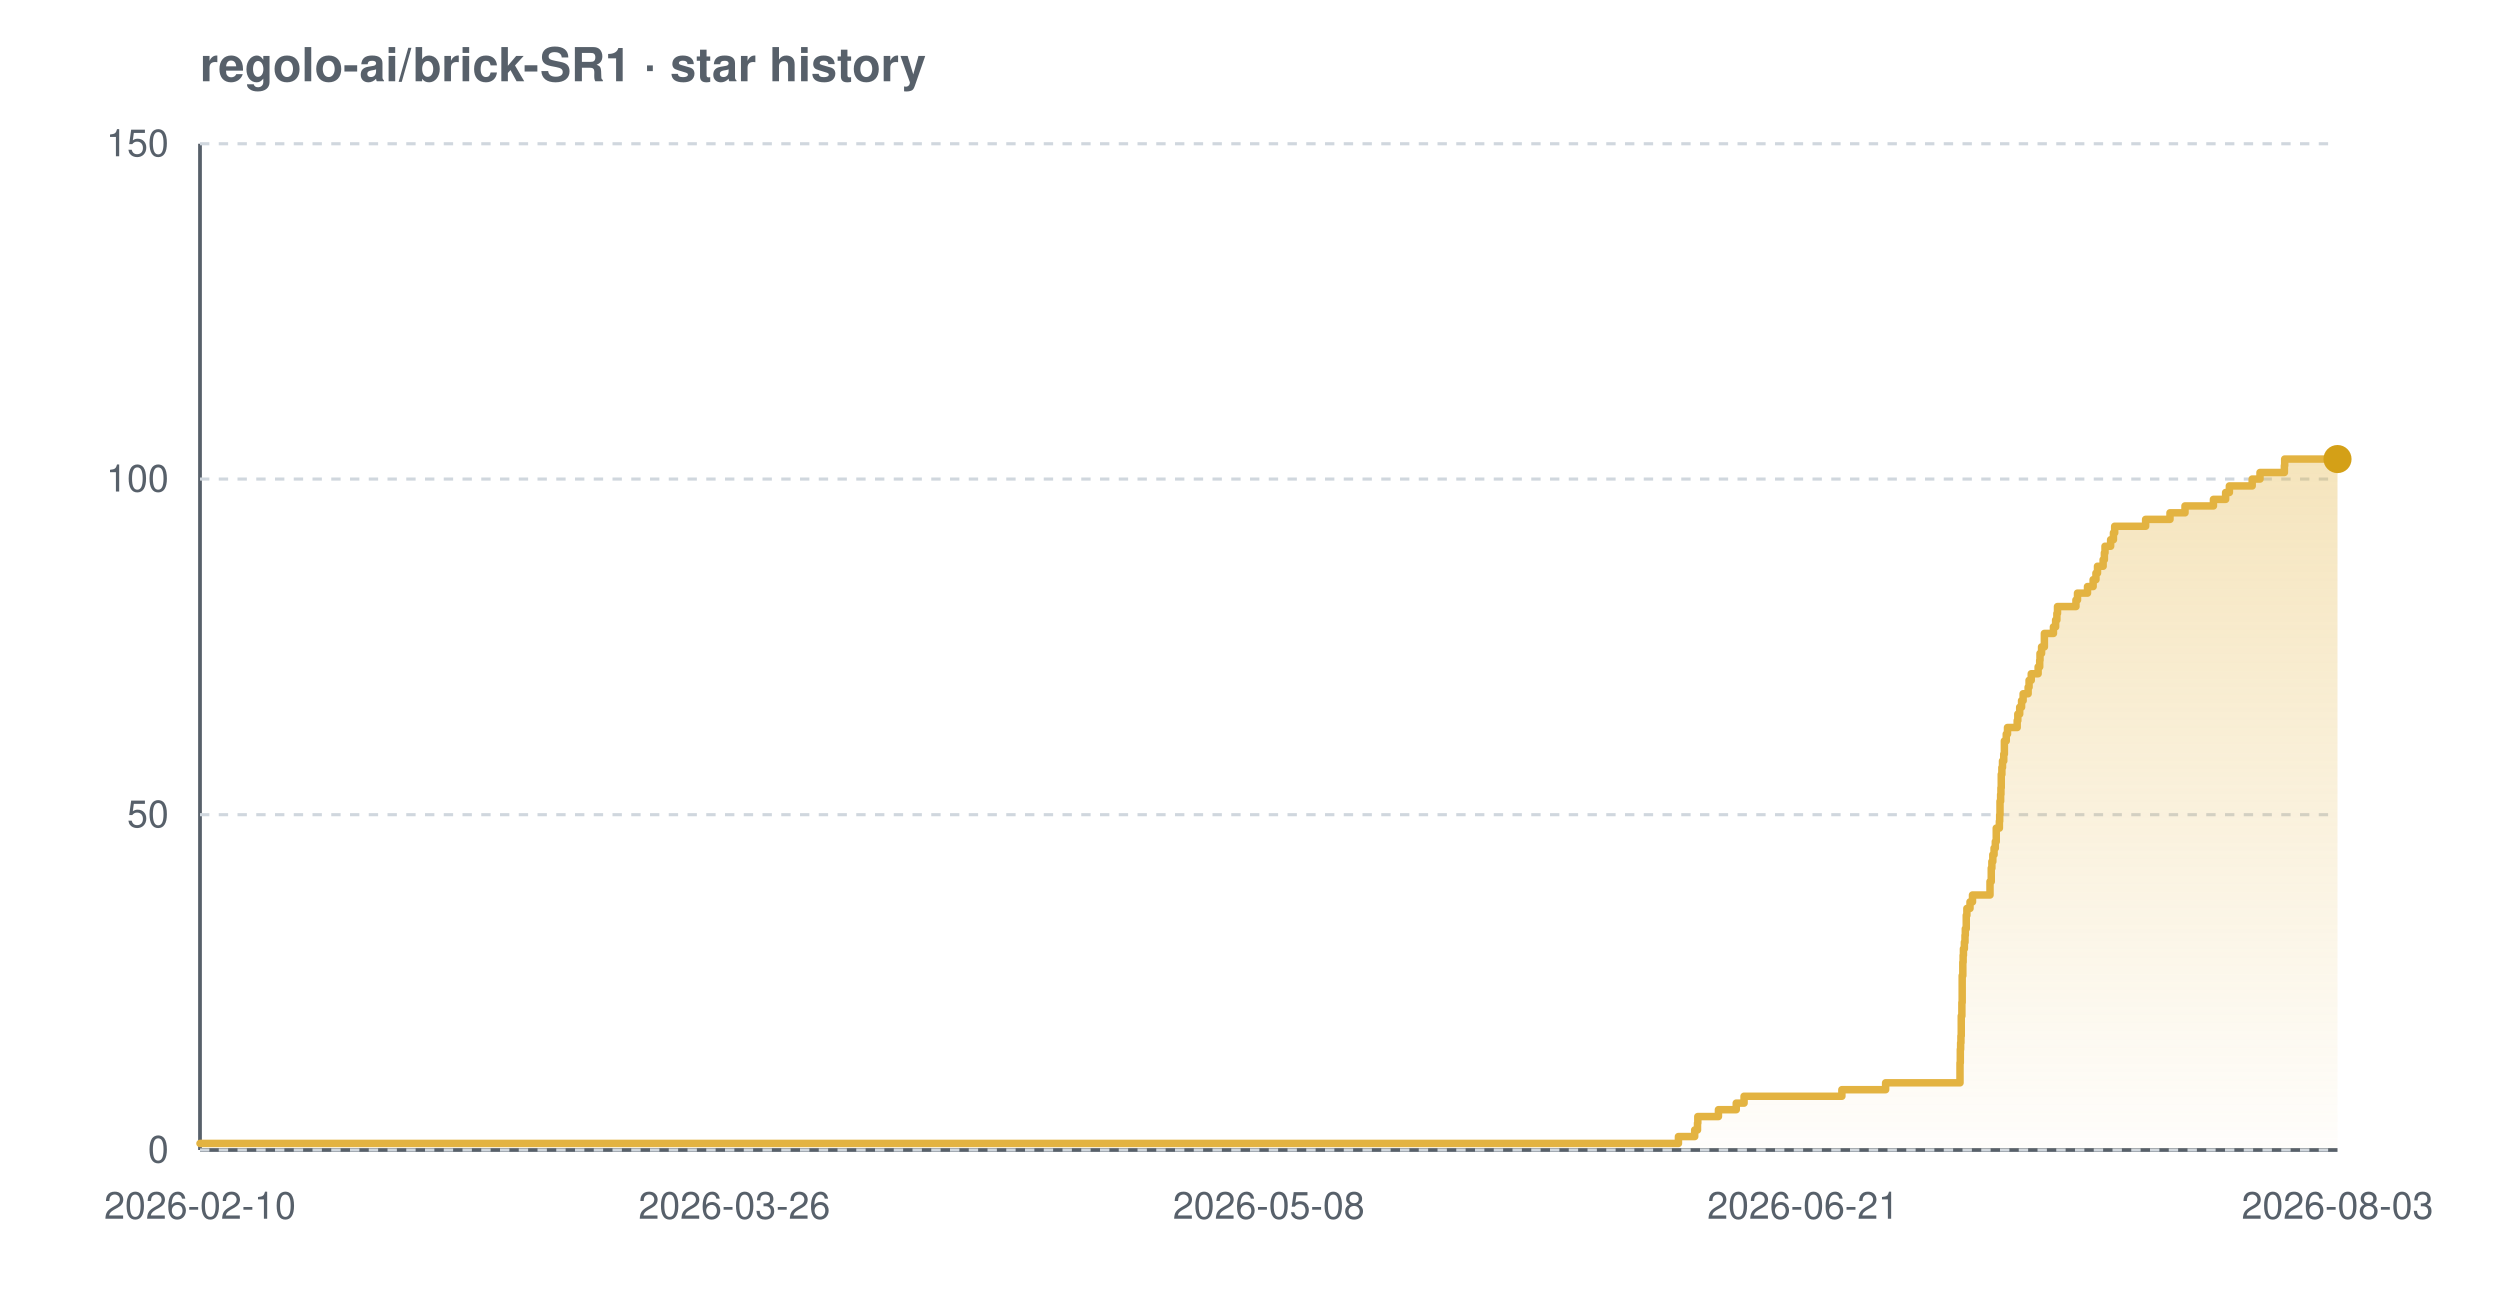
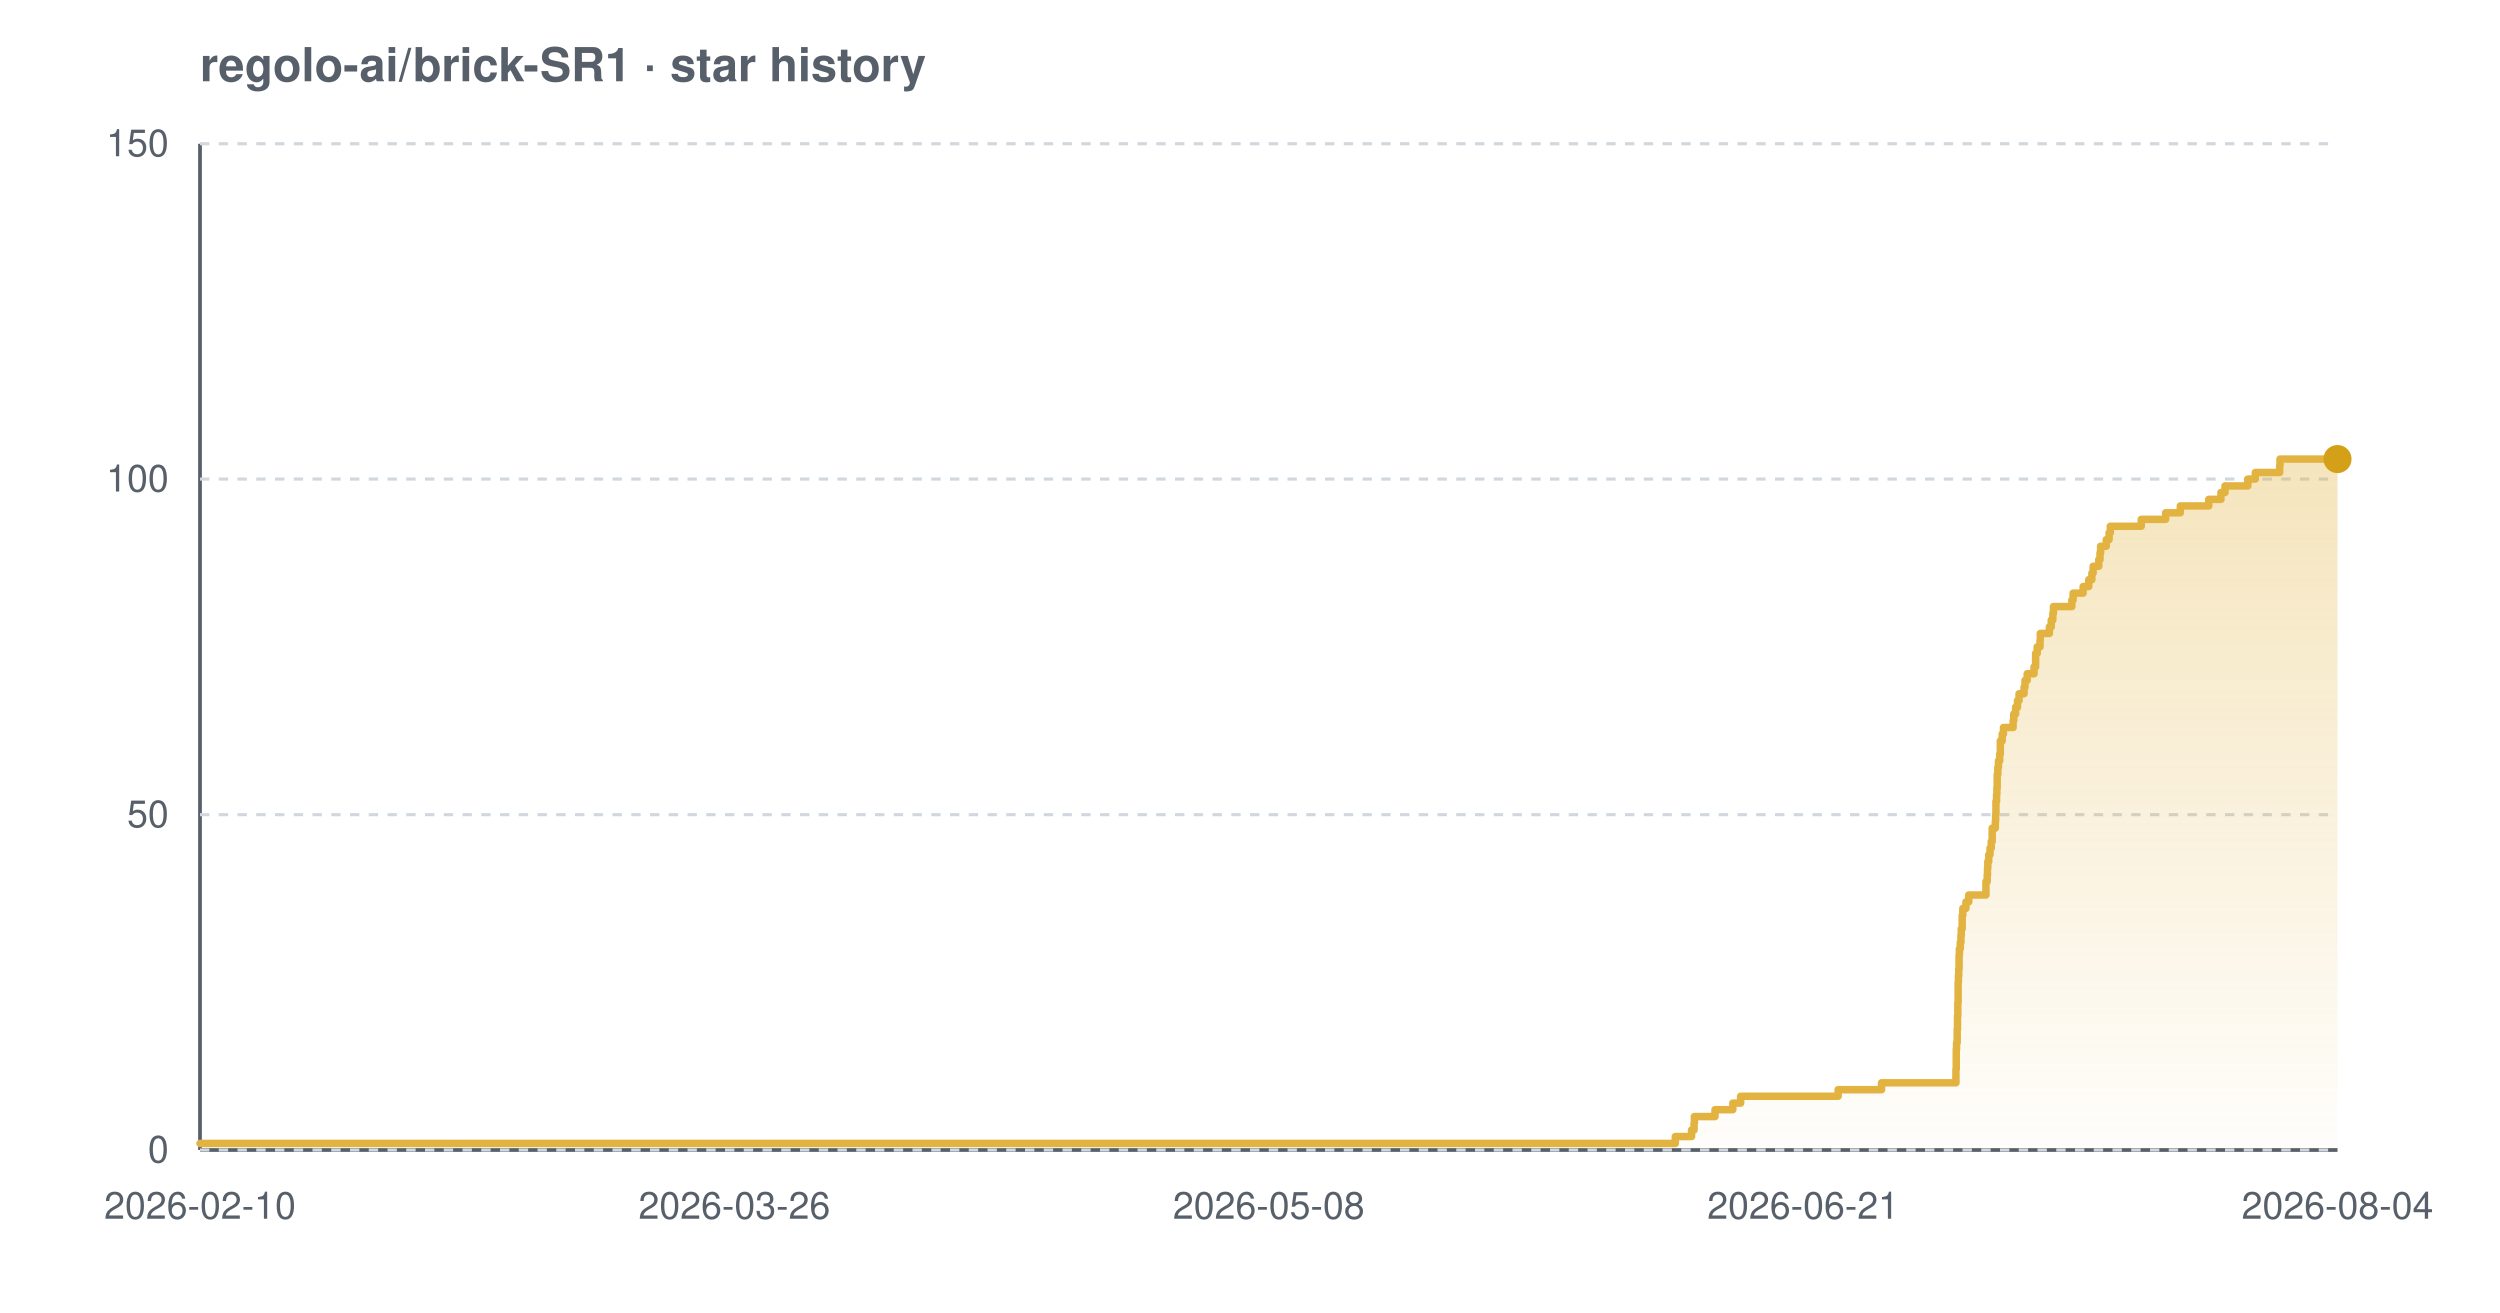
<svg xmlns="http://www.w3.org/2000/svg" width="800" height="420" viewBox="0 0 800 420" font-family="-apple-system,BlinkMacSystemFont,'Segoe UI',Helvetica,Arial,sans-serif" role="img" aria-label="Star history chart for regolo-ai/brick-SR1">
  <defs>
    <linearGradient id="grad-light" x1="0" y1="0" x2="0" y2="1">
      <stop offset="0%" stop-color="#e3b341" stop-opacity="0.35" />
      <stop offset="100%" stop-color="#e3b341" stop-opacity="0.02" />
    </linearGradient>
  </defs>
  <text x="64" y="26" font-size="15" font-weight="600" fill="#57606a">regolo-ai/brick-SR1 · star history</text>
  <line x1="64" y1="368" x2="748" y2="368" stroke="#57606a" stroke-width="1.2" />
  <line x1="64" y1="46" x2="64" y2="368" stroke="#57606a" stroke-width="1.2" />
  <line x1="64" y1="368.0" x2="748" y2="368.0" stroke="#d0d7de" stroke-width="1" stroke-dasharray="3 3" />
  <line x1="64" y1="260.7" x2="748" y2="260.7" stroke="#d0d7de" stroke-width="1" stroke-dasharray="3 3" />
  <line x1="64" y1="153.3" x2="748" y2="153.3" stroke="#d0d7de" stroke-width="1" stroke-dasharray="3 3" />
  <line x1="64" y1="46.0" x2="748" y2="46.0" stroke="#d0d7de" stroke-width="1" stroke-dasharray="3 3" />
-   <path d="M 64.0 365.9 L 537.1 365.9 L 537.1 363.7 L 542.3 363.7 L 542.3 361.6 L 543.2 361.6 L 543.2 359.4 L 543.3 359.4 L 543.3 357.3 L 549.9 357.3 L 549.9 355.1 L 555.6 355.1 L 555.6 353.0 L 558.1 353.0 L 558.1 350.8 L 589.4 350.8 L 589.4 348.7 L 603.4 348.7 L 603.4 346.5 L 627.2 346.5 L 627.2 344.4 L 627.2 344.4 L 627.2 342.2 L 627.2 342.2 L 627.2 340.1 L 627.3 340.1 L 627.3 337.9 L 627.3 337.9 L 627.3 335.8 L 627.4 335.8 L 627.4 333.7 L 627.5 333.7 L 627.5 331.5 L 627.6 331.5 L 627.6 329.4 L 627.6 329.4 L 627.6 327.2 L 627.6 327.2 L 627.6 325.1 L 627.8 325.1 L 627.8 322.9 L 627.8 322.9 L 627.8 320.8 L 627.9 320.8 L 627.9 318.6 L 627.9 318.6 L 627.9 316.5 L 627.9 316.5 L 627.9 314.3 L 627.9 314.3 L 627.9 312.2 L 628.1 312.2 L 628.1 310.0 L 628.1 310.0 L 628.1 307.9 L 628.2 307.9 L 628.2 305.7 L 628.3 305.7 L 628.3 303.6 L 628.6 303.6 L 628.6 301.5 L 628.8 301.5 L 628.8 299.3 L 628.9 299.3 L 628.9 297.2 L 629.2 297.2 L 629.2 295.0 L 629.2 295.0 L 629.2 292.9 L 629.4 292.9 L 629.4 290.7 L 630.4 290.7 L 630.4 288.6 L 631.2 288.6 L 631.2 286.4 L 636.8 286.4 L 636.8 284.3 L 636.8 284.3 L 636.8 282.1 L 637.2 282.1 L 637.2 280.0 L 637.2 280.0 L 637.2 277.8 L 637.4 277.8 L 637.4 275.7 L 637.7 275.7 L 637.7 273.5 L 638.1 273.5 L 638.1 271.4 L 638.5 271.4 L 638.5 269.3 L 638.8 269.3 L 638.8 267.1 L 638.8 267.1 L 638.8 265.0 L 639.8 265.0 L 639.8 262.8 L 639.9 262.8 L 639.9 260.7 L 640.0 260.7 L 640.0 258.5 L 640.0 258.5 L 640.0 256.4 L 640.2 256.4 L 640.2 254.2 L 640.3 254.2 L 640.3 252.1 L 640.4 252.1 L 640.4 249.9 L 640.4 249.9 L 640.4 247.8 L 640.6 247.8 L 640.6 245.6 L 640.8 245.6 L 640.8 243.5 L 641.2 243.5 L 641.2 241.3 L 641.4 241.3 L 641.4 239.2 L 641.4 239.2 L 641.4 237.1 L 642.0 237.1 L 642.0 234.9 L 642.4 234.9 L 642.4 232.8 L 645.5 232.8 L 645.5 230.6 L 645.7 230.6 L 645.7 228.5 L 646.3 228.5 L 646.3 226.3 L 646.9 226.3 L 646.9 224.2 L 647.4 224.2 L 647.4 222.0 L 649.0 222.0 L 649.0 219.9 L 649.3 219.9 L 649.3 217.7 L 650.0 217.7 L 650.0 215.6 L 652.2 215.6 L 652.2 213.4 L 652.7 213.4 L 652.7 211.3 L 652.8 211.3 L 652.8 209.1 L 653.3 209.1 L 653.3 207.0 L 654.2 207.0 L 654.2 204.9 L 654.2 204.9 L 654.2 202.7 L 657.1 202.7 L 657.1 200.6 L 657.8 200.6 L 657.8 198.4 L 658.2 198.4 L 658.2 196.3 L 658.4 196.3 L 658.4 194.1 L 664.3 194.1 L 664.3 192.0 L 664.8 192.0 L 664.8 189.8 L 668.0 189.8 L 668.0 187.7 L 669.8 187.7 L 669.8 185.5 L 670.7 185.5 L 670.7 183.4 L 671.2 183.4 L 671.2 181.2 L 673.0 181.2 L 673.0 179.1 L 673.4 179.1 L 673.4 176.9 L 673.6 176.9 L 673.6 174.8 L 675.4 174.8 L 675.4 172.7 L 676.3 172.7 L 676.3 170.5 L 676.7 170.5 L 676.7 168.4 L 686.6 168.4 L 686.6 166.2 L 694.4 166.2 L 694.4 164.1 L 699.2 164.1 L 699.2 161.9 L 708.3 161.9 L 708.3 159.8 L 712.2 159.8 L 712.2 157.6 L 713.4 157.6 L 713.4 155.5 L 720.7 155.5 L 720.7 153.3 L 723.2 153.3 L 723.2 151.2 L 731.0 151.2 L 731.0 149.0 L 731.1 149.0 L 731.1 146.9 L 748.0 146.9 L 748.0 146.9 L 748.0 368.0 L 64.0 368.0 Z" fill="url(#grad-light)" />
-   <path d="M 64.0 365.9 L 537.1 365.9 L 537.1 363.7 L 542.3 363.7 L 542.3 361.6 L 543.2 361.6 L 543.2 359.4 L 543.3 359.4 L 543.3 357.3 L 549.9 357.3 L 549.9 355.1 L 555.6 355.1 L 555.6 353.0 L 558.1 353.0 L 558.1 350.8 L 589.4 350.8 L 589.4 348.7 L 603.4 348.7 L 603.4 346.5 L 627.2 346.5 L 627.2 344.4 L 627.2 344.4 L 627.2 342.2 L 627.2 342.2 L 627.2 340.1 L 627.3 340.1 L 627.3 337.9 L 627.3 337.9 L 627.3 335.8 L 627.4 335.8 L 627.4 333.7 L 627.5 333.7 L 627.5 331.5 L 627.6 331.5 L 627.6 329.4 L 627.6 329.4 L 627.6 327.2 L 627.6 327.2 L 627.6 325.1 L 627.8 325.1 L 627.8 322.9 L 627.8 322.9 L 627.8 320.8 L 627.9 320.8 L 627.9 318.6 L 627.9 318.6 L 627.9 316.5 L 627.9 316.5 L 627.9 314.3 L 627.9 314.3 L 627.9 312.2 L 628.1 312.2 L 628.1 310.0 L 628.1 310.0 L 628.1 307.9 L 628.2 307.9 L 628.2 305.7 L 628.3 305.7 L 628.3 303.6 L 628.6 303.6 L 628.6 301.5 L 628.8 301.5 L 628.8 299.3 L 628.9 299.3 L 628.9 297.2 L 629.2 297.2 L 629.2 295.0 L 629.2 295.0 L 629.2 292.9 L 629.4 292.9 L 629.4 290.7 L 630.4 290.7 L 630.4 288.6 L 631.2 288.6 L 631.2 286.4 L 636.8 286.4 L 636.8 284.3 L 636.8 284.3 L 636.8 282.1 L 637.2 282.1 L 637.2 280.0 L 637.2 280.0 L 637.2 277.8 L 637.4 277.8 L 637.4 275.7 L 637.7 275.7 L 637.7 273.5 L 638.1 273.5 L 638.1 271.4 L 638.5 271.4 L 638.5 269.3 L 638.8 269.3 L 638.8 267.1 L 638.8 267.1 L 638.8 265.0 L 639.8 265.0 L 639.8 262.8 L 639.9 262.8 L 639.9 260.7 L 640.0 260.7 L 640.0 258.5 L 640.0 258.5 L 640.0 256.4 L 640.2 256.4 L 640.2 254.2 L 640.3 254.2 L 640.3 252.1 L 640.4 252.1 L 640.4 249.9 L 640.4 249.9 L 640.4 247.8 L 640.6 247.8 L 640.6 245.6 L 640.8 245.6 L 640.8 243.5 L 641.2 243.5 L 641.2 241.3 L 641.4 241.3 L 641.4 239.2 L 641.4 239.2 L 641.4 237.1 L 642.0 237.1 L 642.0 234.9 L 642.4 234.9 L 642.4 232.8 L 645.5 232.8 L 645.5 230.6 L 645.7 230.6 L 645.7 228.5 L 646.3 228.5 L 646.3 226.3 L 646.9 226.3 L 646.9 224.2 L 647.4 224.2 L 647.4 222.0 L 649.0 222.0 L 649.0 219.9 L 649.3 219.9 L 649.3 217.7 L 650.0 217.7 L 650.0 215.6 L 652.2 215.6 L 652.2 213.4 L 652.7 213.4 L 652.7 211.3 L 652.8 211.3 L 652.8 209.1 L 653.3 209.1 L 653.3 207.0 L 654.2 207.0 L 654.2 204.9 L 654.2 204.9 L 654.2 202.7 L 657.1 202.7 L 657.1 200.6 L 657.8 200.6 L 657.8 198.4 L 658.2 198.4 L 658.2 196.3 L 658.4 196.3 L 658.4 194.1 L 664.3 194.1 L 664.3 192.0 L 664.8 192.0 L 664.8 189.8 L 668.0 189.8 L 668.0 187.7 L 669.8 187.7 L 669.8 185.5 L 670.7 185.5 L 670.7 183.4 L 671.2 183.4 L 671.2 181.2 L 673.0 181.2 L 673.0 179.1 L 673.4 179.1 L 673.4 176.9 L 673.6 176.9 L 673.6 174.8 L 675.4 174.8 L 675.4 172.7 L 676.3 172.7 L 676.3 170.5 L 676.7 170.5 L 676.7 168.4 L 686.6 168.4 L 686.6 166.2 L 694.4 166.2 L 694.4 164.1 L 699.2 164.1 L 699.2 161.9 L 708.3 161.9 L 708.3 159.8 L 712.2 159.8 L 712.2 157.6 L 713.4 157.6 L 713.4 155.5 L 720.7 155.5 L 720.7 153.3 L 723.2 153.3 L 723.2 151.2 L 731.0 151.2 L 731.0 149.0 L 731.1 149.0 L 731.1 146.9 L 748.0 146.9 L 748.0 146.9" fill="none" stroke="#e3b341" stroke-width="2.4" stroke-linejoin="round" stroke-linecap="round" />
+   <path d="M 64.0 365.9 L 536.1 365.9 L 536.1 363.7 L 541.3 363.7 L 541.3 361.6 L 542.1 361.6 L 542.1 359.4 L 542.2 359.4 L 542.2 357.3 L 548.8 357.3 L 548.8 355.1 L 554.5 355.1 L 554.5 353.0 L 557.0 353.0 L 557.0 350.8 L 588.2 350.8 L 588.2 348.7 L 602.1 348.7 L 602.1 346.5 L 625.9 346.5 L 625.9 344.4 L 625.9 344.4 L 625.9 342.2 L 626.0 342.2 L 626.0 340.1 L 626.0 340.1 L 626.0 337.9 L 626.0 337.9 L 626.0 335.8 L 626.1 335.8 L 626.1 333.7 L 626.3 333.7 L 626.3 331.5 L 626.3 331.5 L 626.3 329.4 L 626.4 329.4 L 626.4 327.2 L 626.4 327.2 L 626.4 325.1 L 626.5 325.1 L 626.5 322.9 L 626.5 322.9 L 626.5 320.8 L 626.6 320.8 L 626.6 318.6 L 626.6 318.6 L 626.6 316.5 L 626.6 316.5 L 626.6 314.3 L 626.7 314.3 L 626.7 312.2 L 626.8 312.2 L 626.8 310.0 L 626.9 310.0 L 626.9 307.9 L 626.9 307.9 L 626.9 305.7 L 627.0 305.7 L 627.0 303.6 L 627.3 303.6 L 627.3 301.5 L 627.5 301.5 L 627.5 299.3 L 627.6 299.3 L 627.6 297.2 L 627.9 297.2 L 627.9 295.0 L 627.9 295.0 L 627.9 292.9 L 628.1 292.9 L 628.1 290.7 L 629.1 290.7 L 629.1 288.6 L 630.0 288.6 L 630.0 286.4 L 635.5 286.4 L 635.5 284.3 L 635.5 284.3 L 635.5 282.1 L 635.9 282.1 L 635.9 280.0 L 636.0 280.0 L 636.0 277.8 L 636.1 277.8 L 636.1 275.7 L 636.4 275.7 L 636.4 273.5 L 636.8 273.5 L 636.8 271.4 L 637.2 271.4 L 637.2 269.3 L 637.5 269.3 L 637.5 267.1 L 637.5 267.1 L 637.5 265.0 L 638.5 265.0 L 638.5 262.8 L 638.6 262.8 L 638.6 260.7 L 638.7 260.7 L 638.7 258.5 L 638.7 258.5 L 638.7 256.4 L 638.9 256.4 L 638.9 254.2 L 639.0 254.2 L 639.0 252.1 L 639.1 252.1 L 639.1 249.9 L 639.1 249.9 L 639.1 247.8 L 639.3 247.8 L 639.3 245.6 L 639.5 245.6 L 639.5 243.5 L 639.9 243.5 L 639.9 241.3 L 640.1 241.3 L 640.1 239.2 L 640.1 239.2 L 640.1 237.1 L 640.7 237.1 L 640.7 234.9 L 641.1 234.9 L 641.1 232.8 L 644.2 232.8 L 644.2 230.6 L 644.4 230.6 L 644.4 228.5 L 645.0 228.5 L 645.0 226.3 L 645.6 226.3 L 645.6 224.2 L 646.1 224.2 L 646.1 222.0 L 647.7 222.0 L 647.7 219.9 L 648.0 219.9 L 648.0 217.7 L 648.7 217.7 L 648.7 215.6 L 650.9 215.6 L 650.9 213.4 L 651.4 213.4 L 651.4 211.3 L 651.4 211.3 L 651.4 209.1 L 651.9 209.1 L 651.9 207.0 L 652.8 207.0 L 652.8 204.9 L 652.9 204.9 L 652.9 202.7 L 655.8 202.7 L 655.8 200.6 L 656.4 200.6 L 656.4 198.4 L 656.9 198.4 L 656.9 196.3 L 657.1 196.3 L 657.1 194.1 L 663.0 194.1 L 663.0 192.0 L 663.4 192.0 L 663.4 189.8 L 666.6 189.8 L 666.6 187.7 L 668.4 187.7 L 668.4 185.5 L 669.4 185.5 L 669.4 183.4 L 669.8 183.4 L 669.8 181.2 L 671.6 181.2 L 671.6 179.1 L 672.0 179.1 L 672.0 176.9 L 672.2 176.9 L 672.2 174.8 L 674.0 174.8 L 674.0 172.7 L 674.9 172.7 L 674.9 170.5 L 675.3 170.5 L 675.3 168.4 L 685.2 168.4 L 685.2 166.2 L 693.0 166.2 L 693.0 164.1 L 697.7 164.1 L 697.7 161.9 L 706.8 161.9 L 706.8 159.8 L 710.7 159.8 L 710.7 157.6 L 712.0 157.6 L 712.0 155.5 L 719.3 155.5 L 719.3 153.3 L 721.7 153.3 L 721.7 151.2 L 729.5 151.2 L 729.5 149.0 L 729.6 149.0 L 729.6 146.9 L 748.0 146.9 L 748.0 146.9 L 748.0 368.0 L 64.0 368.0 Z" fill="url(#grad-light)" />
+   <path d="M 64.0 365.9 L 536.1 365.9 L 536.1 363.7 L 541.3 363.7 L 541.3 361.6 L 542.1 361.6 L 542.1 359.4 L 542.2 359.4 L 542.2 357.3 L 548.8 357.3 L 548.8 355.1 L 554.5 355.1 L 554.5 353.0 L 557.0 353.0 L 557.0 350.8 L 588.2 350.8 L 588.2 348.7 L 602.1 348.7 L 602.1 346.5 L 625.9 346.5 L 625.9 344.4 L 625.9 344.4 L 625.9 342.2 L 626.0 342.2 L 626.0 340.1 L 626.0 340.1 L 626.0 337.9 L 626.0 337.9 L 626.0 335.8 L 626.1 335.8 L 626.1 333.7 L 626.3 333.7 L 626.3 331.5 L 626.3 331.5 L 626.3 329.4 L 626.4 329.4 L 626.4 327.2 L 626.4 327.2 L 626.4 325.1 L 626.5 325.1 L 626.5 322.9 L 626.5 322.9 L 626.5 320.8 L 626.6 320.8 L 626.6 318.6 L 626.6 318.6 L 626.6 316.5 L 626.6 316.5 L 626.6 314.3 L 626.7 314.3 L 626.7 312.2 L 626.8 312.2 L 626.8 310.0 L 626.9 310.0 L 626.9 307.9 L 626.9 307.9 L 626.9 305.7 L 627.0 305.7 L 627.0 303.6 L 627.3 303.6 L 627.3 301.5 L 627.5 301.5 L 627.5 299.3 L 627.6 299.3 L 627.6 297.2 L 627.9 297.2 L 627.9 295.0 L 627.9 295.0 L 627.9 292.9 L 628.1 292.9 L 628.1 290.7 L 629.1 290.7 L 629.1 288.6 L 630.0 288.6 L 630.0 286.4 L 635.5 286.4 L 635.5 284.3 L 635.5 284.3 L 635.5 282.1 L 635.9 282.1 L 635.9 280.0 L 636.0 280.0 L 636.0 277.8 L 636.1 277.8 L 636.1 275.7 L 636.4 275.7 L 636.4 273.5 L 636.8 273.5 L 636.8 271.4 L 637.2 271.4 L 637.2 269.3 L 637.5 269.3 L 637.5 267.1 L 637.5 267.1 L 637.5 265.0 L 638.5 265.0 L 638.5 262.8 L 638.6 262.8 L 638.6 260.7 L 638.7 260.7 L 638.7 258.5 L 638.7 258.5 L 638.7 256.4 L 638.9 256.4 L 638.9 254.2 L 639.0 254.2 L 639.0 252.1 L 639.1 252.1 L 639.1 249.9 L 639.1 249.9 L 639.1 247.8 L 639.3 247.8 L 639.3 245.6 L 639.5 245.6 L 639.5 243.5 L 639.9 243.5 L 639.9 241.3 L 640.1 241.3 L 640.1 239.2 L 640.1 239.2 L 640.1 237.1 L 640.7 237.1 L 640.7 234.9 L 641.1 234.9 L 641.1 232.8 L 644.2 232.8 L 644.2 230.6 L 644.4 230.6 L 644.4 228.5 L 645.0 228.5 L 645.0 226.3 L 645.6 226.3 L 645.6 224.2 L 646.1 224.2 L 646.1 222.0 L 647.7 222.0 L 647.7 219.9 L 648.0 219.9 L 648.0 217.7 L 648.7 217.7 L 648.7 215.6 L 650.9 215.6 L 650.9 213.4 L 651.4 213.4 L 651.4 211.3 L 651.4 211.3 L 651.4 209.1 L 651.9 209.1 L 651.9 207.0 L 652.8 207.0 L 652.8 204.9 L 652.9 204.9 L 652.9 202.7 L 655.8 202.7 L 655.8 200.6 L 656.4 200.6 L 656.4 198.4 L 656.9 198.4 L 656.9 196.3 L 657.1 196.3 L 657.1 194.1 L 663.0 194.1 L 663.0 192.0 L 663.4 192.0 L 663.4 189.8 L 666.6 189.8 L 666.6 187.7 L 668.4 187.7 L 668.4 185.5 L 669.4 185.5 L 669.4 183.4 L 669.8 183.4 L 669.8 181.2 L 671.6 181.2 L 671.6 179.1 L 672.0 179.1 L 672.0 176.9 L 672.2 176.9 L 672.2 174.8 L 674.0 174.8 L 674.0 172.7 L 674.9 172.7 L 674.9 170.5 L 675.3 170.5 L 675.3 168.4 L 685.2 168.4 L 685.2 166.2 L 693.0 166.2 L 693.0 164.1 L 697.7 164.1 L 697.7 161.9 L 706.8 161.9 L 706.8 159.8 L 710.7 159.8 L 710.7 157.6 L 712.0 157.6 L 712.0 155.5 L 719.3 155.5 L 719.3 153.3 L 721.7 153.3 L 721.7 151.2 L 729.5 151.2 L 729.5 149.0 L 729.6 149.0 L 729.6 146.9 L 748.0 146.9 L 748.0 146.9" fill="none" stroke="#e3b341" stroke-width="2.4" stroke-linejoin="round" stroke-linecap="round" />
  <circle cx="748.0" cy="146.9" r="4.5" fill="#d4a017" />
  <text x="54" y="372.0" text-anchor="end" font-size="12" fill="#57606a">0</text>
  <text x="54" y="264.7" text-anchor="end" font-size="12" fill="#57606a">50</text>
  <text x="54" y="157.3" text-anchor="end" font-size="12" fill="#57606a">100</text>
  <text x="54" y="50.0" text-anchor="end" font-size="12" fill="#57606a">150</text>
  <text x="64.0" y="390" text-anchor="middle" font-size="12" fill="#57606a">2026-02-10</text>
  <text x="235.0" y="390" text-anchor="middle" font-size="12" fill="#57606a">2026-03-26</text>
  <text x="406.0" y="390" text-anchor="middle" font-size="12" fill="#57606a">2026-05-08</text>
  <text x="577.0" y="390" text-anchor="middle" font-size="12" fill="#57606a">2026-06-21</text>
-   <text x="748.0" y="390" text-anchor="middle" font-size="12" fill="#57606a">2026-08-03</text>
+   <text x="748.0" y="390" text-anchor="middle" font-size="12" fill="#57606a">2026-08-04</text>
</svg>
